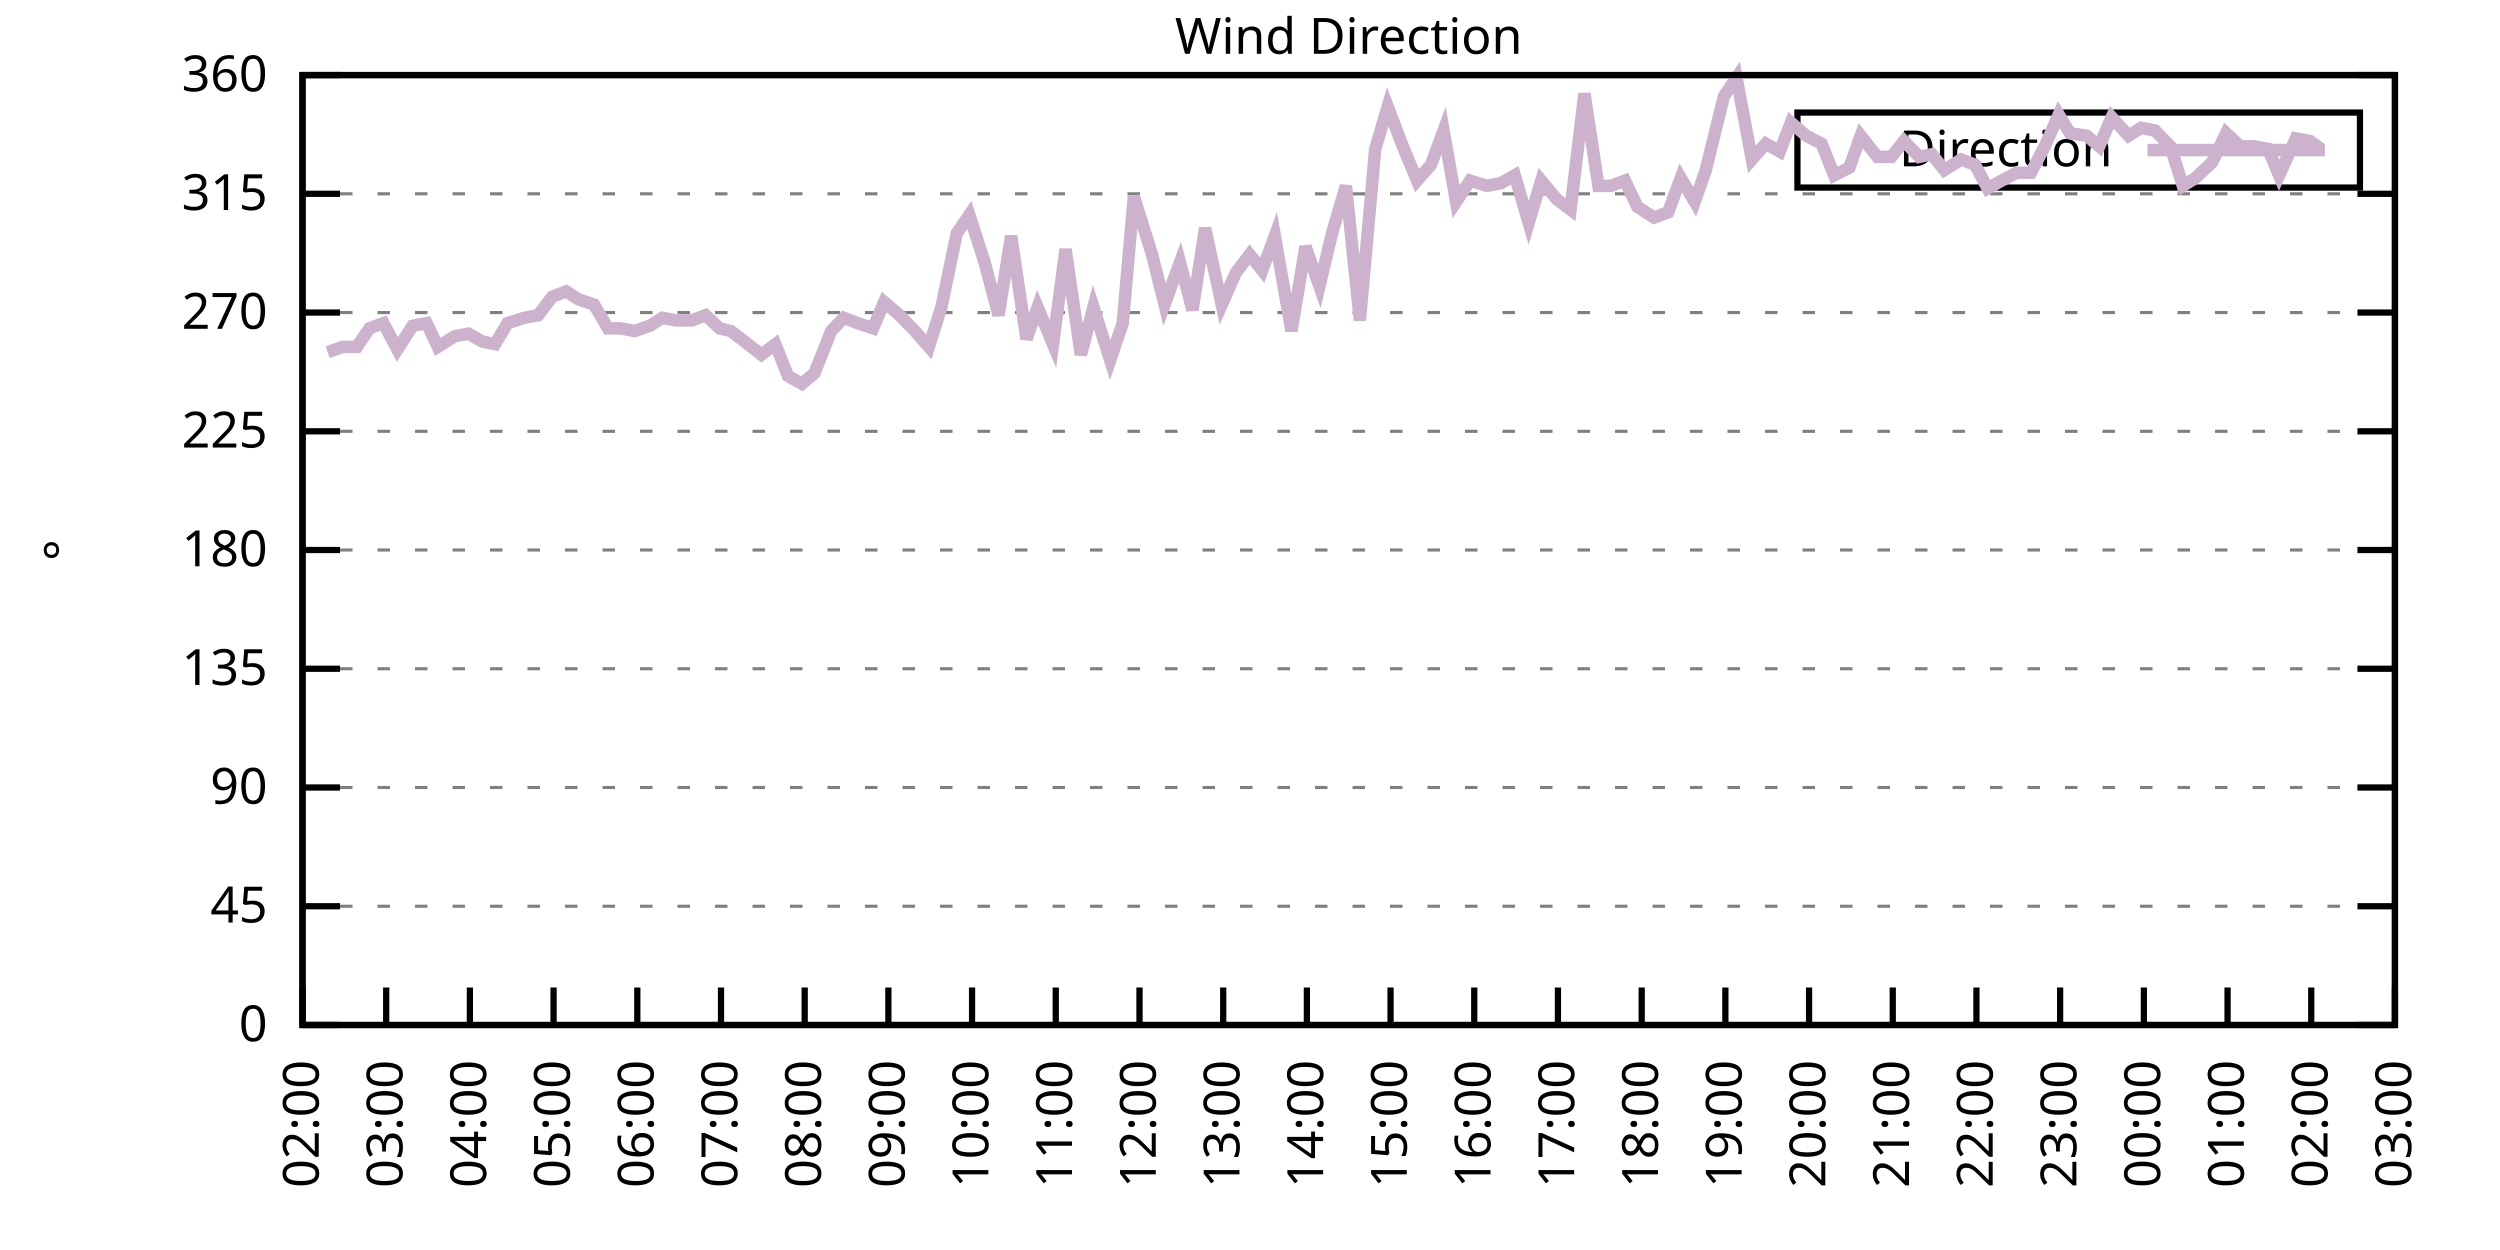
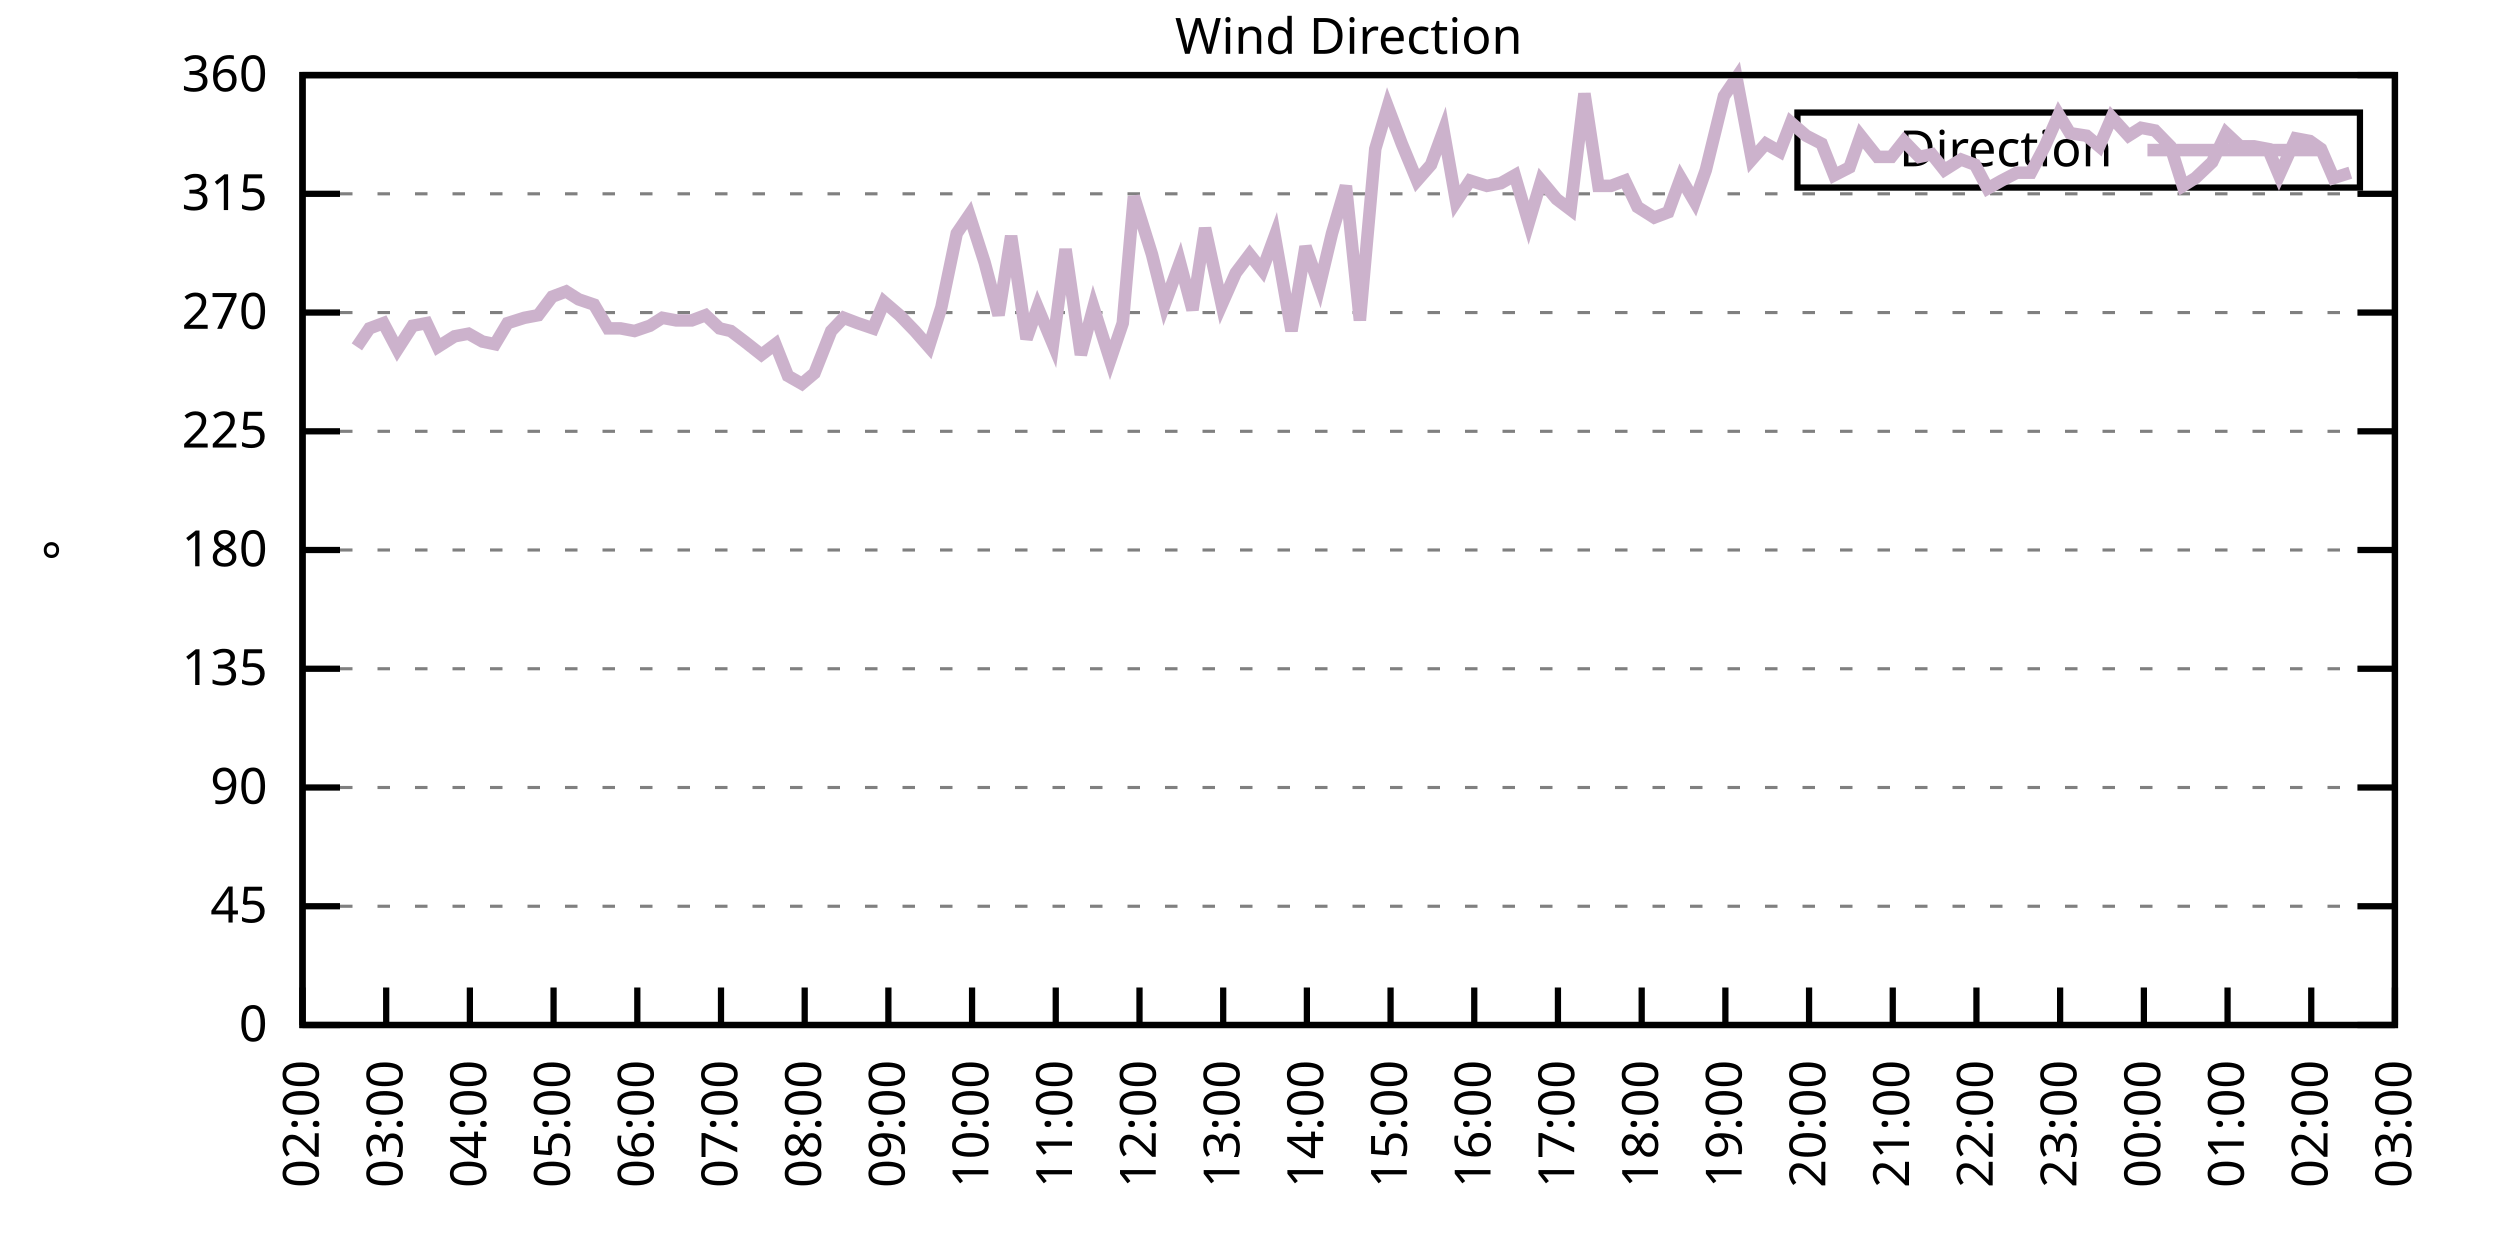
<svg xmlns="http://www.w3.org/2000/svg" xmlns:xlink="http://www.w3.org/1999/xlink" width="400" height="200" viewBox="0 0 400 200">
  <g id="gnuplot_canvas">
    <rect x="0" y="0" width="400" height="200" fill="none" />
    <defs>
      <circle id="gpDot" r="0.5" stroke-width="0.5" stroke="currentColor" />
      <path id="gpPt0" stroke-width="0.333" stroke="currentColor" d="M-1,0 h2 M0,-1 v2" />
      <path id="gpPt1" stroke-width="0.333" stroke="currentColor" d="M-1,-1 L1,1 M1,-1 L-1,1" />
      <path id="gpPt2" stroke-width="0.333" stroke="currentColor" d="M-1,0 L1,0 M0,-1 L0,1 M-1,-1 L1,1 M-1,1 L1,-1" />
      <rect id="gpPt3" stroke-width="0.333" stroke="currentColor" x="-1" y="-1" width="2" height="2" />
      <rect id="gpPt4" stroke-width="0.333" stroke="currentColor" fill="currentColor" x="-1" y="-1" width="2" height="2" />
      <circle id="gpPt5" stroke-width="0.333" stroke="currentColor" cx="0" cy="0" r="1" />
      <use xlink:href="#gpPt5" id="gpPt6" fill="currentColor" stroke="none" />
      <path id="gpPt7" stroke-width="0.333" stroke="currentColor" d="M0,-1.33 L-1.33,0.67 L1.33,0.67 z" />
      <use xlink:href="#gpPt7" id="gpPt8" fill="currentColor" stroke="none" />
      <use xlink:href="#gpPt7" id="gpPt9" stroke="currentColor" transform="rotate(180)" />
      <use xlink:href="#gpPt9" id="gpPt10" fill="currentColor" stroke="none" />
      <use xlink:href="#gpPt3" id="gpPt11" stroke="currentColor" transform="rotate(45)" />
      <use xlink:href="#gpPt11" id="gpPt12" fill="currentColor" stroke="none" />
      <path id="gpPt13" stroke-width="0.333" stroke="currentColor" d="M0,1.330 L1.265,0.411 L0.782,-1.067 L-0.782,-1.076 L-1.265,0.411 z" />
      <use xlink:href="#gpPt13" id="gpPt14" fill="currentColor" stroke="none" />
      <filter id="textbox" filterUnits="objectBoundingBox" x="0" y="0" height="1" width="1">
        <feFlood flood-color="white" flood-opacity="1" result="bgnd" />
        <feComposite in="SourceGraphic" in2="bgnd" operator="atop" />
      </filter>
      <filter id="greybox" filterUnits="objectBoundingBox" x="0" y="0" height="1" width="1">
        <feFlood flood-color="lightgrey" flood-opacity="1" result="grey" />
        <feComposite in="SourceGraphic" in2="grey" operator="atop" />
      </filter>
    </defs>
    <g fill="none" color="white" stroke="currentColor" stroke-width="1.00" stroke-linecap="butt" stroke-linejoin="miter">
</g>
    <g fill="none" color="black" stroke="currentColor" stroke-width="1.00" stroke-linecap="butt" stroke-linejoin="miter">
      <g stroke="none" shape-rendering="crispEdges">
        <polygon fill="rgb(255, 255, 255)" points="48.40,164.00 383.18,164.00 383.18,12.02 48.40,12.02 " />
      </g>
    </g>
    <g fill="none" color="black" stroke="currentColor" stroke-width="1.00" stroke-linecap="butt" stroke-linejoin="miter">
</g>
    <g fill="none" color="black" stroke="black" stroke-width="0.50" stroke-linecap="butt" stroke-linejoin="miter">
</g>
    <g fill="none" color="gray" stroke="currentColor" stroke-width="0.50" stroke-linecap="butt" stroke-linejoin="miter">
      <path stroke="gray" stroke-dasharray="2,4" class="gridline" d="M48.40,164.00 L383.19,164.00  " />
    </g>
    <g fill="none" color="gray" stroke="gray" stroke-width="1.00" stroke-linecap="butt" stroke-linejoin="miter">
</g>
    <g fill="none" color="black" stroke="currentColor" stroke-width="1.00" stroke-linecap="butt" stroke-linejoin="miter">
      <path stroke="black" d="M48.40,164.00 L54.40,164.00 M383.19,164.00 L377.19,164.00  " />
      <g transform="translate(42.80,166.60)" stroke="none" fill="black" font-family="Sans" font-size="8.00" text-anchor="end">
        <text>
          <tspan font-family="Sans"> 0</tspan>
        </text>
      </g>
    </g>
    <g fill="none" color="black" stroke="currentColor" stroke-width="1.00" stroke-linecap="butt" stroke-linejoin="miter">
</g>
    <g fill="none" color="black" stroke="black" stroke-width="0.50" stroke-linecap="butt" stroke-linejoin="miter">
</g>
    <g fill="none" color="gray" stroke="currentColor" stroke-width="0.50" stroke-linecap="butt" stroke-linejoin="miter">
      <path stroke="gray" stroke-dasharray="2,4" class="gridline" d="M48.40,145.00 L383.19,145.00  " />
    </g>
    <g fill="none" color="gray" stroke="gray" stroke-width="1.00" stroke-linecap="butt" stroke-linejoin="miter">
</g>
    <g fill="none" color="black" stroke="currentColor" stroke-width="1.00" stroke-linecap="butt" stroke-linejoin="miter">
      <path stroke="black" d="M48.40,145.00 L54.40,145.00 M383.19,145.00 L377.19,145.00  " />
      <g transform="translate(42.80,147.60)" stroke="none" fill="black" font-family="Sans" font-size="8.00" text-anchor="end">
        <text>
          <tspan font-family="Sans"> 45</tspan>
        </text>
      </g>
    </g>
    <g fill="none" color="black" stroke="currentColor" stroke-width="1.00" stroke-linecap="butt" stroke-linejoin="miter">
</g>
    <g fill="none" color="black" stroke="black" stroke-width="0.50" stroke-linecap="butt" stroke-linejoin="miter">
</g>
    <g fill="none" color="gray" stroke="currentColor" stroke-width="0.50" stroke-linecap="butt" stroke-linejoin="miter">
      <path stroke="gray" stroke-dasharray="2,4" class="gridline" d="M48.40,126.00 L383.19,126.00  " />
    </g>
    <g fill="none" color="gray" stroke="gray" stroke-width="1.00" stroke-linecap="butt" stroke-linejoin="miter">
</g>
    <g fill="none" color="black" stroke="currentColor" stroke-width="1.00" stroke-linecap="butt" stroke-linejoin="miter">
      <path stroke="black" d="M48.40,126.00 L54.40,126.00 M383.19,126.00 L377.19,126.00  " />
      <g transform="translate(42.80,128.60)" stroke="none" fill="black" font-family="Sans" font-size="8.00" text-anchor="end">
        <text>
          <tspan font-family="Sans"> 90</tspan>
        </text>
      </g>
    </g>
    <g fill="none" color="black" stroke="currentColor" stroke-width="1.00" stroke-linecap="butt" stroke-linejoin="miter">
</g>
    <g fill="none" color="black" stroke="black" stroke-width="0.50" stroke-linecap="butt" stroke-linejoin="miter">
</g>
    <g fill="none" color="gray" stroke="currentColor" stroke-width="0.50" stroke-linecap="butt" stroke-linejoin="miter">
      <path stroke="gray" stroke-dasharray="2,4" class="gridline" d="M48.40,107.00 L383.19,107.00  " />
    </g>
    <g fill="none" color="gray" stroke="gray" stroke-width="1.00" stroke-linecap="butt" stroke-linejoin="miter">
</g>
    <g fill="none" color="black" stroke="currentColor" stroke-width="1.00" stroke-linecap="butt" stroke-linejoin="miter">
      <path stroke="black" d="M48.40,107.00 L54.40,107.00 M383.19,107.00 L377.19,107.00  " />
      <g transform="translate(42.80,109.60)" stroke="none" fill="black" font-family="Sans" font-size="8.00" text-anchor="end">
        <text>
          <tspan font-family="Sans"> 135</tspan>
        </text>
      </g>
    </g>
    <g fill="none" color="black" stroke="currentColor" stroke-width="1.00" stroke-linecap="butt" stroke-linejoin="miter">
</g>
    <g fill="none" color="black" stroke="black" stroke-width="0.50" stroke-linecap="butt" stroke-linejoin="miter">
</g>
    <g fill="none" color="gray" stroke="currentColor" stroke-width="0.50" stroke-linecap="butt" stroke-linejoin="miter">
      <path stroke="gray" stroke-dasharray="2,4" class="gridline" d="M48.40,88.00 L383.19,88.00  " />
    </g>
    <g fill="none" color="gray" stroke="gray" stroke-width="1.00" stroke-linecap="butt" stroke-linejoin="miter">
</g>
    <g fill="none" color="black" stroke="currentColor" stroke-width="1.00" stroke-linecap="butt" stroke-linejoin="miter">
      <path stroke="black" d="M48.40,88.00 L54.40,88.00 M383.19,88.00 L377.19,88.00  " />
      <g transform="translate(42.80,90.60)" stroke="none" fill="black" font-family="Sans" font-size="8.00" text-anchor="end">
        <text>
          <tspan font-family="Sans"> 180</tspan>
        </text>
      </g>
    </g>
    <g fill="none" color="black" stroke="currentColor" stroke-width="1.00" stroke-linecap="butt" stroke-linejoin="miter">
</g>
    <g fill="none" color="black" stroke="black" stroke-width="0.50" stroke-linecap="butt" stroke-linejoin="miter">
</g>
    <g fill="none" color="gray" stroke="currentColor" stroke-width="0.50" stroke-linecap="butt" stroke-linejoin="miter">
      <path stroke="gray" stroke-dasharray="2,4" class="gridline" d="M48.40,69.01 L383.19,69.01  " />
    </g>
    <g fill="none" color="gray" stroke="gray" stroke-width="1.00" stroke-linecap="butt" stroke-linejoin="miter">
</g>
    <g fill="none" color="black" stroke="currentColor" stroke-width="1.00" stroke-linecap="butt" stroke-linejoin="miter">
      <path stroke="black" d="M48.40,69.01 L54.40,69.01 M383.19,69.01 L377.19,69.01  " />
      <g transform="translate(42.80,71.61)" stroke="none" fill="black" font-family="Sans" font-size="8.00" text-anchor="end">
        <text>
          <tspan font-family="Sans"> 225</tspan>
        </text>
      </g>
    </g>
    <g fill="none" color="black" stroke="currentColor" stroke-width="1.00" stroke-linecap="butt" stroke-linejoin="miter">
</g>
    <g fill="none" color="black" stroke="black" stroke-width="0.50" stroke-linecap="butt" stroke-linejoin="miter">
</g>
    <g fill="none" color="gray" stroke="currentColor" stroke-width="0.50" stroke-linecap="butt" stroke-linejoin="miter">
      <path stroke="gray" stroke-dasharray="2,4" class="gridline" d="M48.40,50.01 L383.19,50.01  " />
    </g>
    <g fill="none" color="gray" stroke="gray" stroke-width="1.00" stroke-linecap="butt" stroke-linejoin="miter">
</g>
    <g fill="none" color="black" stroke="currentColor" stroke-width="1.00" stroke-linecap="butt" stroke-linejoin="miter">
      <path stroke="black" d="M48.40,50.01 L54.40,50.01 M383.19,50.01 L377.19,50.01  " />
      <g transform="translate(42.80,52.61)" stroke="none" fill="black" font-family="Sans" font-size="8.00" text-anchor="end">
        <text>
          <tspan font-family="Sans"> 270</tspan>
        </text>
      </g>
    </g>
    <g fill="none" color="black" stroke="currentColor" stroke-width="1.00" stroke-linecap="butt" stroke-linejoin="miter">
</g>
    <g fill="none" color="black" stroke="black" stroke-width="0.50" stroke-linecap="butt" stroke-linejoin="miter">
</g>
    <g fill="none" color="gray" stroke="currentColor" stroke-width="0.50" stroke-linecap="butt" stroke-linejoin="miter">
      <path stroke="gray" stroke-dasharray="2,4" class="gridline" d="M48.40,31.01 L383.19,31.01  " />
    </g>
    <g fill="none" color="gray" stroke="gray" stroke-width="1.00" stroke-linecap="butt" stroke-linejoin="miter">
</g>
    <g fill="none" color="black" stroke="currentColor" stroke-width="1.00" stroke-linecap="butt" stroke-linejoin="miter">
      <path stroke="black" d="M48.40,31.01 L54.40,31.01 M383.19,31.01 L377.19,31.01  " />
      <g transform="translate(42.80,33.61)" stroke="none" fill="black" font-family="Sans" font-size="8.00" text-anchor="end">
        <text>
          <tspan font-family="Sans"> 315</tspan>
        </text>
      </g>
    </g>
    <g fill="none" color="black" stroke="currentColor" stroke-width="1.00" stroke-linecap="butt" stroke-linejoin="miter">
</g>
    <g fill="none" color="black" stroke="black" stroke-width="0.50" stroke-linecap="butt" stroke-linejoin="miter">
</g>
    <g fill="none" color="gray" stroke="currentColor" stroke-width="0.50" stroke-linecap="butt" stroke-linejoin="miter">
      <path stroke="gray" stroke-dasharray="2,4" class="gridline" d="M48.40,12.01 L383.19,12.01  " />
    </g>
    <g fill="none" color="gray" stroke="gray" stroke-width="1.00" stroke-linecap="butt" stroke-linejoin="miter">
</g>
    <g fill="none" color="black" stroke="currentColor" stroke-width="1.00" stroke-linecap="butt" stroke-linejoin="miter">
      <path stroke="black" d="M48.40,12.01 L54.40,12.01 M383.19,12.01 L377.19,12.01  " />
      <g transform="translate(42.80,14.61)" stroke="none" fill="black" font-family="Sans" font-size="8.00" text-anchor="end">
        <text>
          <tspan font-family="Sans"> 360</tspan>
        </text>
      </g>
    </g>
    <g fill="none" color="black" stroke="currentColor" stroke-width="1.00" stroke-linecap="butt" stroke-linejoin="miter">
      <path stroke="black" d="M48.40,164.00 L48.40,158.00  " />
      <g transform="translate(51.00,169.60) rotate(270.00)" stroke="none" fill="black" font-family="Sans" font-size="8.00" text-anchor="end">
        <text>
          <tspan font-family="Sans">02:00</tspan>
        </text>
      </g>
    </g>
    <g fill="none" color="black" stroke="currentColor" stroke-width="1.00" stroke-linecap="butt" stroke-linejoin="miter">
      <path stroke="black" d="M61.79,164.00 L61.79,158.00  " />
      <g transform="translate(64.39,169.60) rotate(270.00)" stroke="none" fill="black" font-family="Sans" font-size="8.00" text-anchor="end">
        <text>
          <tspan font-family="Sans">03:00</tspan>
        </text>
      </g>
    </g>
    <g fill="none" color="black" stroke="currentColor" stroke-width="1.00" stroke-linecap="butt" stroke-linejoin="miter">
      <path stroke="black" d="M75.18,164.00 L75.18,158.00  " />
      <g transform="translate(77.78,169.60) rotate(270.00)" stroke="none" fill="black" font-family="Sans" font-size="8.00" text-anchor="end">
        <text>
          <tspan font-family="Sans">04:00</tspan>
        </text>
      </g>
    </g>
    <g fill="none" color="black" stroke="currentColor" stroke-width="1.00" stroke-linecap="butt" stroke-linejoin="miter">
      <path stroke="black" d="M88.57,164.00 L88.57,158.00  " />
      <g transform="translate(91.17,169.60) rotate(270.00)" stroke="none" fill="black" font-family="Sans" font-size="8.00" text-anchor="end">
        <text>
          <tspan font-family="Sans">05:00</tspan>
        </text>
      </g>
    </g>
    <g fill="none" color="black" stroke="currentColor" stroke-width="1.00" stroke-linecap="butt" stroke-linejoin="miter">
      <path stroke="black" d="M101.97,164.00 L101.97,158.00  " />
      <g transform="translate(104.57,169.60) rotate(270.00)" stroke="none" fill="black" font-family="Sans" font-size="8.00" text-anchor="end">
        <text>
          <tspan font-family="Sans">06:00</tspan>
        </text>
      </g>
    </g>
    <g fill="none" color="black" stroke="currentColor" stroke-width="1.00" stroke-linecap="butt" stroke-linejoin="miter">
      <path stroke="black" d="M115.36,164.00 L115.36,158.00  " />
      <g transform="translate(117.96,169.60) rotate(270.00)" stroke="none" fill="black" font-family="Sans" font-size="8.00" text-anchor="end">
        <text>
          <tspan font-family="Sans">07:00</tspan>
        </text>
      </g>
    </g>
    <g fill="none" color="black" stroke="currentColor" stroke-width="1.00" stroke-linecap="butt" stroke-linejoin="miter">
      <path stroke="black" d="M128.75,164.00 L128.75,158.00  " />
      <g transform="translate(131.35,169.60) rotate(270.00)" stroke="none" fill="black" font-family="Sans" font-size="8.00" text-anchor="end">
        <text>
          <tspan font-family="Sans">08:00</tspan>
        </text>
      </g>
    </g>
    <g fill="none" color="black" stroke="currentColor" stroke-width="1.00" stroke-linecap="butt" stroke-linejoin="miter">
      <path stroke="black" d="M142.14,164.00 L142.14,158.00  " />
      <g transform="translate(144.74,169.60) rotate(270.00)" stroke="none" fill="black" font-family="Sans" font-size="8.00" text-anchor="end">
        <text>
          <tspan font-family="Sans">09:00</tspan>
        </text>
      </g>
    </g>
    <g fill="none" color="black" stroke="currentColor" stroke-width="1.00" stroke-linecap="butt" stroke-linejoin="miter">
      <path stroke="black" d="M155.53,164.00 L155.53,158.00  " />
      <g transform="translate(158.13,169.60) rotate(270.00)" stroke="none" fill="black" font-family="Sans" font-size="8.00" text-anchor="end">
        <text>
          <tspan font-family="Sans">10:00</tspan>
        </text>
      </g>
    </g>
    <g fill="none" color="black" stroke="currentColor" stroke-width="1.00" stroke-linecap="butt" stroke-linejoin="miter">
      <path stroke="black" d="M168.92,164.00 L168.92,158.00  " />
      <g transform="translate(171.52,169.60) rotate(270.00)" stroke="none" fill="black" font-family="Sans" font-size="8.00" text-anchor="end">
        <text>
          <tspan font-family="Sans">11:00</tspan>
        </text>
      </g>
    </g>
    <g fill="none" color="black" stroke="currentColor" stroke-width="1.00" stroke-linecap="butt" stroke-linejoin="miter">
      <path stroke="black" d="M182.32,164.00 L182.32,158.00  " />
      <g transform="translate(184.92,169.60) rotate(270.00)" stroke="none" fill="black" font-family="Sans" font-size="8.00" text-anchor="end">
        <text>
          <tspan font-family="Sans">12:00</tspan>
        </text>
      </g>
    </g>
    <g fill="none" color="black" stroke="currentColor" stroke-width="1.00" stroke-linecap="butt" stroke-linejoin="miter">
      <path stroke="black" d="M195.71,164.00 L195.71,158.00  " />
      <g transform="translate(198.31,169.60) rotate(270.00)" stroke="none" fill="black" font-family="Sans" font-size="8.00" text-anchor="end">
        <text>
          <tspan font-family="Sans">13:00</tspan>
        </text>
      </g>
    </g>
    <g fill="none" color="black" stroke="currentColor" stroke-width="1.00" stroke-linecap="butt" stroke-linejoin="miter">
      <path stroke="black" d="M209.10,164.00 L209.10,158.00  " />
      <g transform="translate(211.70,169.60) rotate(270.00)" stroke="none" fill="black" font-family="Sans" font-size="8.00" text-anchor="end">
        <text>
          <tspan font-family="Sans">14:00</tspan>
        </text>
      </g>
    </g>
    <g fill="none" color="black" stroke="currentColor" stroke-width="1.00" stroke-linecap="butt" stroke-linejoin="miter">
      <path stroke="black" d="M222.49,164.00 L222.49,158.00  " />
      <g transform="translate(225.09,169.60) rotate(270.00)" stroke="none" fill="black" font-family="Sans" font-size="8.00" text-anchor="end">
        <text>
          <tspan font-family="Sans">15:00</tspan>
        </text>
      </g>
    </g>
    <g fill="none" color="black" stroke="currentColor" stroke-width="1.00" stroke-linecap="butt" stroke-linejoin="miter">
      <path stroke="black" d="M235.88,164.00 L235.88,158.00  " />
      <g transform="translate(238.48,169.60) rotate(270.00)" stroke="none" fill="black" font-family="Sans" font-size="8.00" text-anchor="end">
        <text>
          <tspan font-family="Sans">16:00</tspan>
        </text>
      </g>
    </g>
    <g fill="none" color="black" stroke="currentColor" stroke-width="1.00" stroke-linecap="butt" stroke-linejoin="miter">
      <path stroke="black" d="M249.27,164.00 L249.27,158.00  " />
      <g transform="translate(251.87,169.60) rotate(270.00)" stroke="none" fill="black" font-family="Sans" font-size="8.00" text-anchor="end">
        <text>
          <tspan font-family="Sans">17:00</tspan>
        </text>
      </g>
    </g>
    <g fill="none" color="black" stroke="currentColor" stroke-width="1.00" stroke-linecap="butt" stroke-linejoin="miter">
      <path stroke="black" d="M262.67,164.00 L262.67,158.00  " />
      <g transform="translate(265.27,169.60) rotate(270.00)" stroke="none" fill="black" font-family="Sans" font-size="8.00" text-anchor="end">
        <text>
          <tspan font-family="Sans">18:00</tspan>
        </text>
      </g>
    </g>
    <g fill="none" color="black" stroke="currentColor" stroke-width="1.00" stroke-linecap="butt" stroke-linejoin="miter">
      <path stroke="black" d="M276.06,164.00 L276.06,158.00  " />
      <g transform="translate(278.66,169.60) rotate(270.00)" stroke="none" fill="black" font-family="Sans" font-size="8.00" text-anchor="end">
        <text>
          <tspan font-family="Sans">19:00</tspan>
        </text>
      </g>
    </g>
    <g fill="none" color="black" stroke="currentColor" stroke-width="1.00" stroke-linecap="butt" stroke-linejoin="miter">
      <path stroke="black" d="M289.45,164.00 L289.45,158.00  " />
      <g transform="translate(292.05,169.60) rotate(270.00)" stroke="none" fill="black" font-family="Sans" font-size="8.00" text-anchor="end">
        <text>
          <tspan font-family="Sans">20:00</tspan>
        </text>
      </g>
    </g>
    <g fill="none" color="black" stroke="currentColor" stroke-width="1.00" stroke-linecap="butt" stroke-linejoin="miter">
      <path stroke="black" d="M302.84,164.00 L302.84,158.00  " />
      <g transform="translate(305.44,169.60) rotate(270.00)" stroke="none" fill="black" font-family="Sans" font-size="8.00" text-anchor="end">
        <text>
          <tspan font-family="Sans">21:00</tspan>
        </text>
      </g>
    </g>
    <g fill="none" color="black" stroke="currentColor" stroke-width="1.00" stroke-linecap="butt" stroke-linejoin="miter">
      <path stroke="black" d="M316.23,164.00 L316.23,158.00  " />
      <g transform="translate(318.83,169.60) rotate(270.00)" stroke="none" fill="black" font-family="Sans" font-size="8.00" text-anchor="end">
        <text>
          <tspan font-family="Sans">22:00</tspan>
        </text>
      </g>
    </g>
    <g fill="none" color="black" stroke="currentColor" stroke-width="1.00" stroke-linecap="butt" stroke-linejoin="miter">
      <path stroke="black" d="M329.62,164.00 L329.62,158.00  " />
      <g transform="translate(332.22,169.60) rotate(270.00)" stroke="none" fill="black" font-family="Sans" font-size="8.00" text-anchor="end">
        <text>
          <tspan font-family="Sans">23:00</tspan>
        </text>
      </g>
    </g>
    <g fill="none" color="black" stroke="currentColor" stroke-width="1.00" stroke-linecap="butt" stroke-linejoin="miter">
      <path stroke="black" d="M343.02,164.00 L343.02,158.00  " />
      <g transform="translate(345.62,169.60) rotate(270.00)" stroke="none" fill="black" font-family="Sans" font-size="8.00" text-anchor="end">
        <text>
          <tspan font-family="Sans">00:00</tspan>
        </text>
      </g>
    </g>
    <g fill="none" color="black" stroke="currentColor" stroke-width="1.00" stroke-linecap="butt" stroke-linejoin="miter">
      <path stroke="black" d="M356.41,164.00 L356.41,158.00  " />
      <g transform="translate(359.01,169.60) rotate(270.00)" stroke="none" fill="black" font-family="Sans" font-size="8.00" text-anchor="end">
        <text>
          <tspan font-family="Sans">01:00</tspan>
        </text>
      </g>
    </g>
    <g fill="none" color="black" stroke="currentColor" stroke-width="1.00" stroke-linecap="butt" stroke-linejoin="miter">
      <path stroke="black" d="M369.80,164.00 L369.80,158.00  " />
      <g transform="translate(372.40,169.60) rotate(270.00)" stroke="none" fill="black" font-family="Sans" font-size="8.00" text-anchor="end">
        <text>
          <tspan font-family="Sans">02:00</tspan>
        </text>
      </g>
    </g>
    <g fill="none" color="black" stroke="currentColor" stroke-width="1.00" stroke-linecap="butt" stroke-linejoin="miter">
      <path stroke="black" d="M383.19,164.00 L383.19,158.00  " />
      <g transform="translate(385.79,169.60) rotate(270.00)" stroke="none" fill="black" font-family="Sans" font-size="8.00" text-anchor="end">
        <text>
          <tspan font-family="Sans">03:00</tspan>
        </text>
      </g>
    </g>
    <g fill="none" color="black" stroke="currentColor" stroke-width="1.00" stroke-linecap="butt" stroke-linejoin="miter">
</g>
    <g fill="none" color="black" stroke="currentColor" stroke-width="1.00" stroke-linecap="butt" stroke-linejoin="miter">
      <path stroke="black" d="M48.40,12.01 L48.40,164.00 L383.19,164.00 L383.19,12.01 L48.40,12.01 Z  " />
    </g>
    <g fill="none" color="black" stroke="currentColor" stroke-width="1.00" stroke-linecap="butt" stroke-linejoin="miter">
</g>
    <g fill="none" color="black" stroke="currentColor" stroke-width="1.00" stroke-linecap="butt" stroke-linejoin="miter">
      <path stroke="black" d="M287.59,30.01 L287.59,18.01 L377.59,18.01 L377.59,30.01 L287.59,30.01 Z  " />
    </g>
    <g id="Wind_direction_plot_1">
      <g fill="none" color="white" stroke="black" stroke-width="2.00" stroke-linecap="butt" stroke-linejoin="miter">
</g>
      <g fill="none" color="black" stroke="currentColor" stroke-width="2.00" stroke-linecap="butt" stroke-linejoin="miter">
        <g transform="translate(337.99,26.61)" stroke="none" fill="black" font-family="Sans" font-size="8.00" text-anchor="end">
          <text>
            <tspan font-family="Sans">Direction</tspan>
          </text>
        </g>
      </g>
      <g fill="none" color="black" stroke="currentColor" stroke-width="2.00" stroke-linecap="butt" stroke-linejoin="miter">
-         <path stroke="rgb(204, 178, 204)" d="M343.59,24.01 L371.99,24.01 M52.42,56.34 L54.87,55.50 L57.10,55.50 L59.11,52.54 L61.35,51.70 L63.58,55.92   L66.03,52.12 L68.26,51.70 L70.05,55.50 L72.73,53.81 L74.96,53.39 L77.19,54.65 L79.20,55.07 L81.21,51.70   L83.89,50.85 L86.12,50.43 L88.35,47.47 L90.58,46.63 L92.59,47.90 L95.05,48.74 L97.28,52.54 L99.29,52.54   L101.52,52.96 L103.98,52.12 L105.98,50.85 L108.22,51.27 L110.67,51.27 L112.90,50.43 L115.13,52.54 L116.92,52.96   L119.15,54.65 L121.83,56.76 L124.06,55.07 L126.07,60.14 L128.30,61.41 L130.31,59.72 L132.99,52.96 L135.00,50.85   L137.23,51.70 L139.69,52.54 L141.47,48.32 L143.93,50.43 L146.38,52.96 L148.61,55.50 L150.62,49.16 L153.08,37.34   L155.09,34.39 L157.54,41.99 L159.77,50.43 L161.78,37.76 L164.24,54.23 L166.02,49.16 L168.48,55.07 L170.49,39.87   L172.94,56.76 L174.95,49.16 L177.63,57.61 L179.64,51.70 L181.42,31.43 L184.32,40.72 L186.33,48.74 L188.79,41.99   L190.80,49.59 L192.81,36.50 L195.48,48.74 L197.72,43.67 L199.95,40.72 L201.96,43.25 L203.97,37.76 L206.64,52.96   L208.88,39.45 L211.11,45.79 L213.12,37.34 L215.35,29.74 L217.58,51.27 L220.04,23.83 L222.04,17.08 L224.28,22.99   L226.73,28.90 L228.96,26.36 L230.97,20.88 L232.98,32.28 L235.21,28.90 L237.89,29.74 L240.12,29.32 L242.36,28.05   L244.59,35.65 L246.60,28.90 L249.05,31.85 L251.28,33.54 L253.51,14.97 L255.75,29.74 L257.76,29.74 L259.99,28.90   L262.00,33.12 L264.67,34.81 L266.91,33.96 L268.92,28.48 L271.15,32.28 L272.93,27.21 L275.83,15.39 L277.84,12.43   L280.30,25.52 L282.53,22.99 L284.76,24.25 L286.55,19.61 L289.00,21.72 L291.46,22.99 L293.47,28.05 L295.92,26.79   L297.71,21.72 L300.39,25.10 L302.62,25.10 L304.63,22.56 L307.08,25.10 L309.09,24.68 L311.10,27.21 L313.78,25.52   L316.01,26.36 L318.02,30.16 L320.25,28.90 L322.70,27.63 L324.94,27.63 L327.17,23.41 L329.40,18.34 L331.19,21.30   L333.86,21.72 L335.87,23.41 L337.88,18.77 L340.56,21.72 L342.57,20.45 L344.80,20.88 L347.26,23.41 L349.26,29.74   L351.27,28.48 L353.95,25.94 L356.18,21.30 L358.42,23.41 L360.65,23.41 L362.88,23.83 L364.66,28.05 L367.34,22.14   L369.58,22.56 L371.36,23.83  " />
+         <path stroke="rgb(204, 178, 204)" d="M343.59,24.01 L371.99,24.01 M57.10,55.50 L59.11,52.54 L61.35,51.70 L63.58,55.92 L66.03,52.12 L68.26,51.70   L70.05,55.50 L72.73,53.81 L74.96,53.39 L77.19,54.65 L79.20,55.07 L81.21,51.70 L83.89,50.85 L86.12,50.43   L88.35,47.47 L90.58,46.63 L92.59,47.90 L95.05,48.74 L97.28,52.54 L99.29,52.54 L101.52,52.96 L103.98,52.12   L105.98,50.85 L108.22,51.27 L110.67,51.27 L112.90,50.43 L115.13,52.54 L116.92,52.96 L119.15,54.65 L121.83,56.76   L124.06,55.07 L126.07,60.14 L128.30,61.41 L130.31,59.72 L132.99,52.96 L135.00,50.85 L137.23,51.70 L139.69,52.54   L141.47,48.32 L143.93,50.43 L146.38,52.96 L148.61,55.50 L150.62,49.16 L153.08,37.34 L155.09,34.39 L157.54,41.99   L159.77,50.43 L161.78,37.76 L164.24,54.23 L166.02,49.16 L168.48,55.07 L170.49,39.87 L172.94,56.76 L174.95,49.16   L177.63,57.61 L179.64,51.70 L181.42,31.43 L184.32,40.72 L186.33,48.74 L188.79,41.99 L190.80,49.59 L192.81,36.50   L195.48,48.74 L197.72,43.67 L199.95,40.72 L201.96,43.25 L203.97,37.76 L206.64,52.96 L208.88,39.45 L211.11,45.79   L213.12,37.34 L215.35,29.74 L217.58,51.27 L220.04,23.83 L222.04,17.08 L224.28,22.99 L226.73,28.90 L228.96,26.36   L230.97,20.88 L232.98,32.28 L235.21,28.90 L237.89,29.74 L240.12,29.32 L242.36,28.05 L244.59,35.65 L246.60,28.90   L249.05,31.85 L251.28,33.54 L253.51,14.97 L255.75,29.74 L257.76,29.74 L259.99,28.90 L262.00,33.12 L264.67,34.81   L266.91,33.96 L268.92,28.48 L271.15,32.28 L272.93,27.21 L275.83,15.39 L277.84,12.43 L280.30,25.52 L282.53,22.99   L284.76,24.25 L286.55,19.61 L289.00,21.72 L291.46,22.99 L293.47,28.05 L295.92,26.79 L297.71,21.72 L300.39,25.10   L302.62,25.10 L304.63,22.56 L307.08,25.10 L309.09,24.68 L311.10,27.21 L313.78,25.52 L316.01,26.36 L318.02,30.16   L320.25,28.90 L322.70,27.63 L324.94,27.63 L327.17,23.41 L329.40,18.34 L331.19,21.30 L333.86,21.72 L335.87,23.41   L337.88,18.77 L340.56,21.72 L342.57,20.45 L344.80,20.88 L347.26,23.41 L349.26,29.74 L351.27,28.48 L353.95,25.94   L356.18,21.30 L358.42,23.41 L360.65,23.41 L362.88,23.83 L364.66,28.05 L367.34,22.14 L369.58,22.56 L371.36,23.83   L373.37,28.48 L376.05,27.63  " />
      </g>
    </g>
    <g fill="none" color="black" stroke="currentColor" stroke-width="2.00" stroke-linecap="butt" stroke-linejoin="miter">
</g>
    <g fill="none" color="black" stroke="black" stroke-width="1.00" stroke-linecap="butt" stroke-linejoin="miter">
</g>
    <g fill="none" color="black" stroke="currentColor" stroke-width="1.00" stroke-linecap="butt" stroke-linejoin="miter">
      <path stroke="black" d="M48.40,12.01 L48.40,164.00 L383.19,164.00 L383.19,12.01 L48.40,12.01 Z  " />
      <g transform="translate(12.80,88.01) rotate(270.00)" stroke="none" fill="black" font-family="Sans" font-size="8.00" text-anchor="middle">
        <text>
          <tspan font-family="Sans">°</tspan>
        </text>
      </g>
    </g>
    <g fill="none" color="black" stroke="currentColor" stroke-width="1.00" stroke-linecap="butt" stroke-linejoin="miter">
</g>
    <g fill="none" color="black" stroke="currentColor" stroke-width="1.00" stroke-linecap="butt" stroke-linejoin="miter">
      <g transform="translate(215.79,8.61)" stroke="none" fill="black" font-family="Sans" font-size="8.00" text-anchor="middle">
        <text>
          <tspan font-family="Sans">Wind Direction</tspan>
        </text>
      </g>
    </g>
    <g fill="none" color="black" stroke="currentColor" stroke-width="1.00" stroke-linecap="butt" stroke-linejoin="miter">
</g>
  </g>
</svg>
